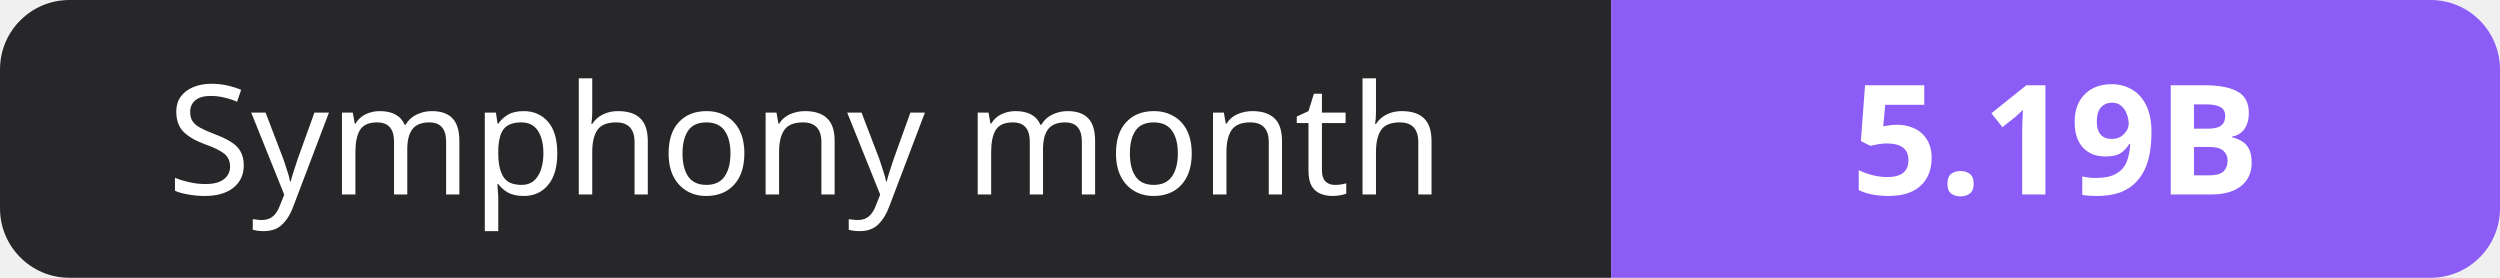
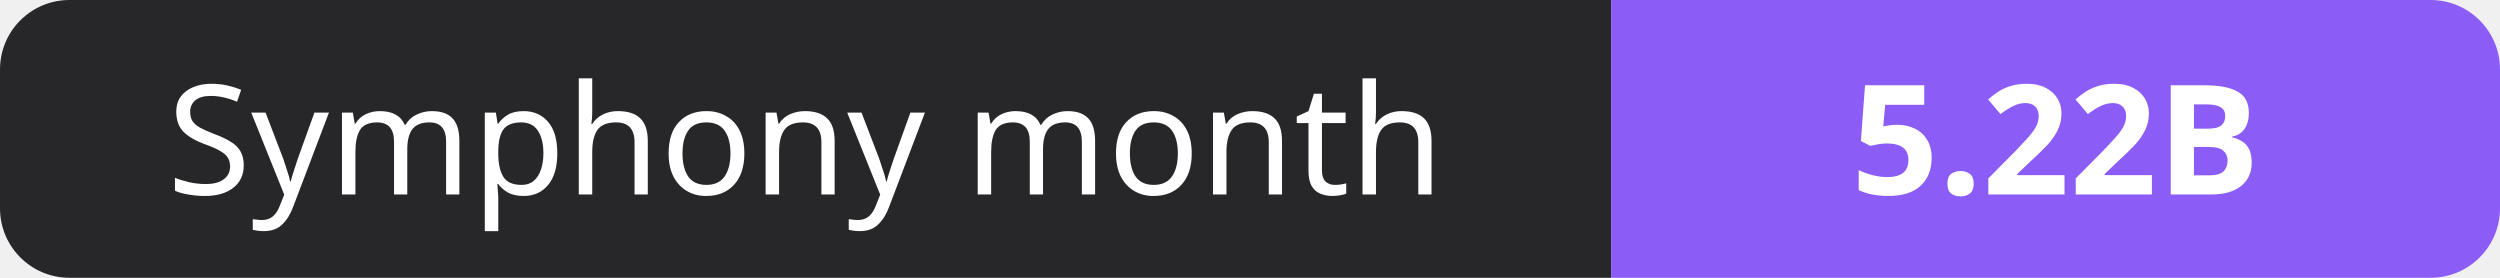
- <svg xmlns="http://www.w3.org/2000/svg" width="180" height="20" role="img" aria-label="Symphony month: 5.19B">
+ <svg xmlns="http://www.w3.org/2000/svg" width="180" height="20" role="img" aria-label="Symphony month: 5.22B">
  <clipPath id="r">
    <rect width="180" height="20" rx="5" fill="#fff" />
  </clipPath>
  <g clip-path="url(#r)">
    <rect width="116" height="20" fill="#27272a" />
    <rect x="116" width="64" height="20" fill="#8b5cf6" />
  </g>
  <g fill="#fff" text-anchor="middle" font-family="Verdana,Geneva,sans-serif" font-size="11">
    <text x="58.0" y="14">Symphony month</text>
-     <text x="148.0" y="14" font-weight="700">5.19B</text>
+     <text x="148.0" y="14" font-weight="700">5.22B</text>
  </g>
</svg>
